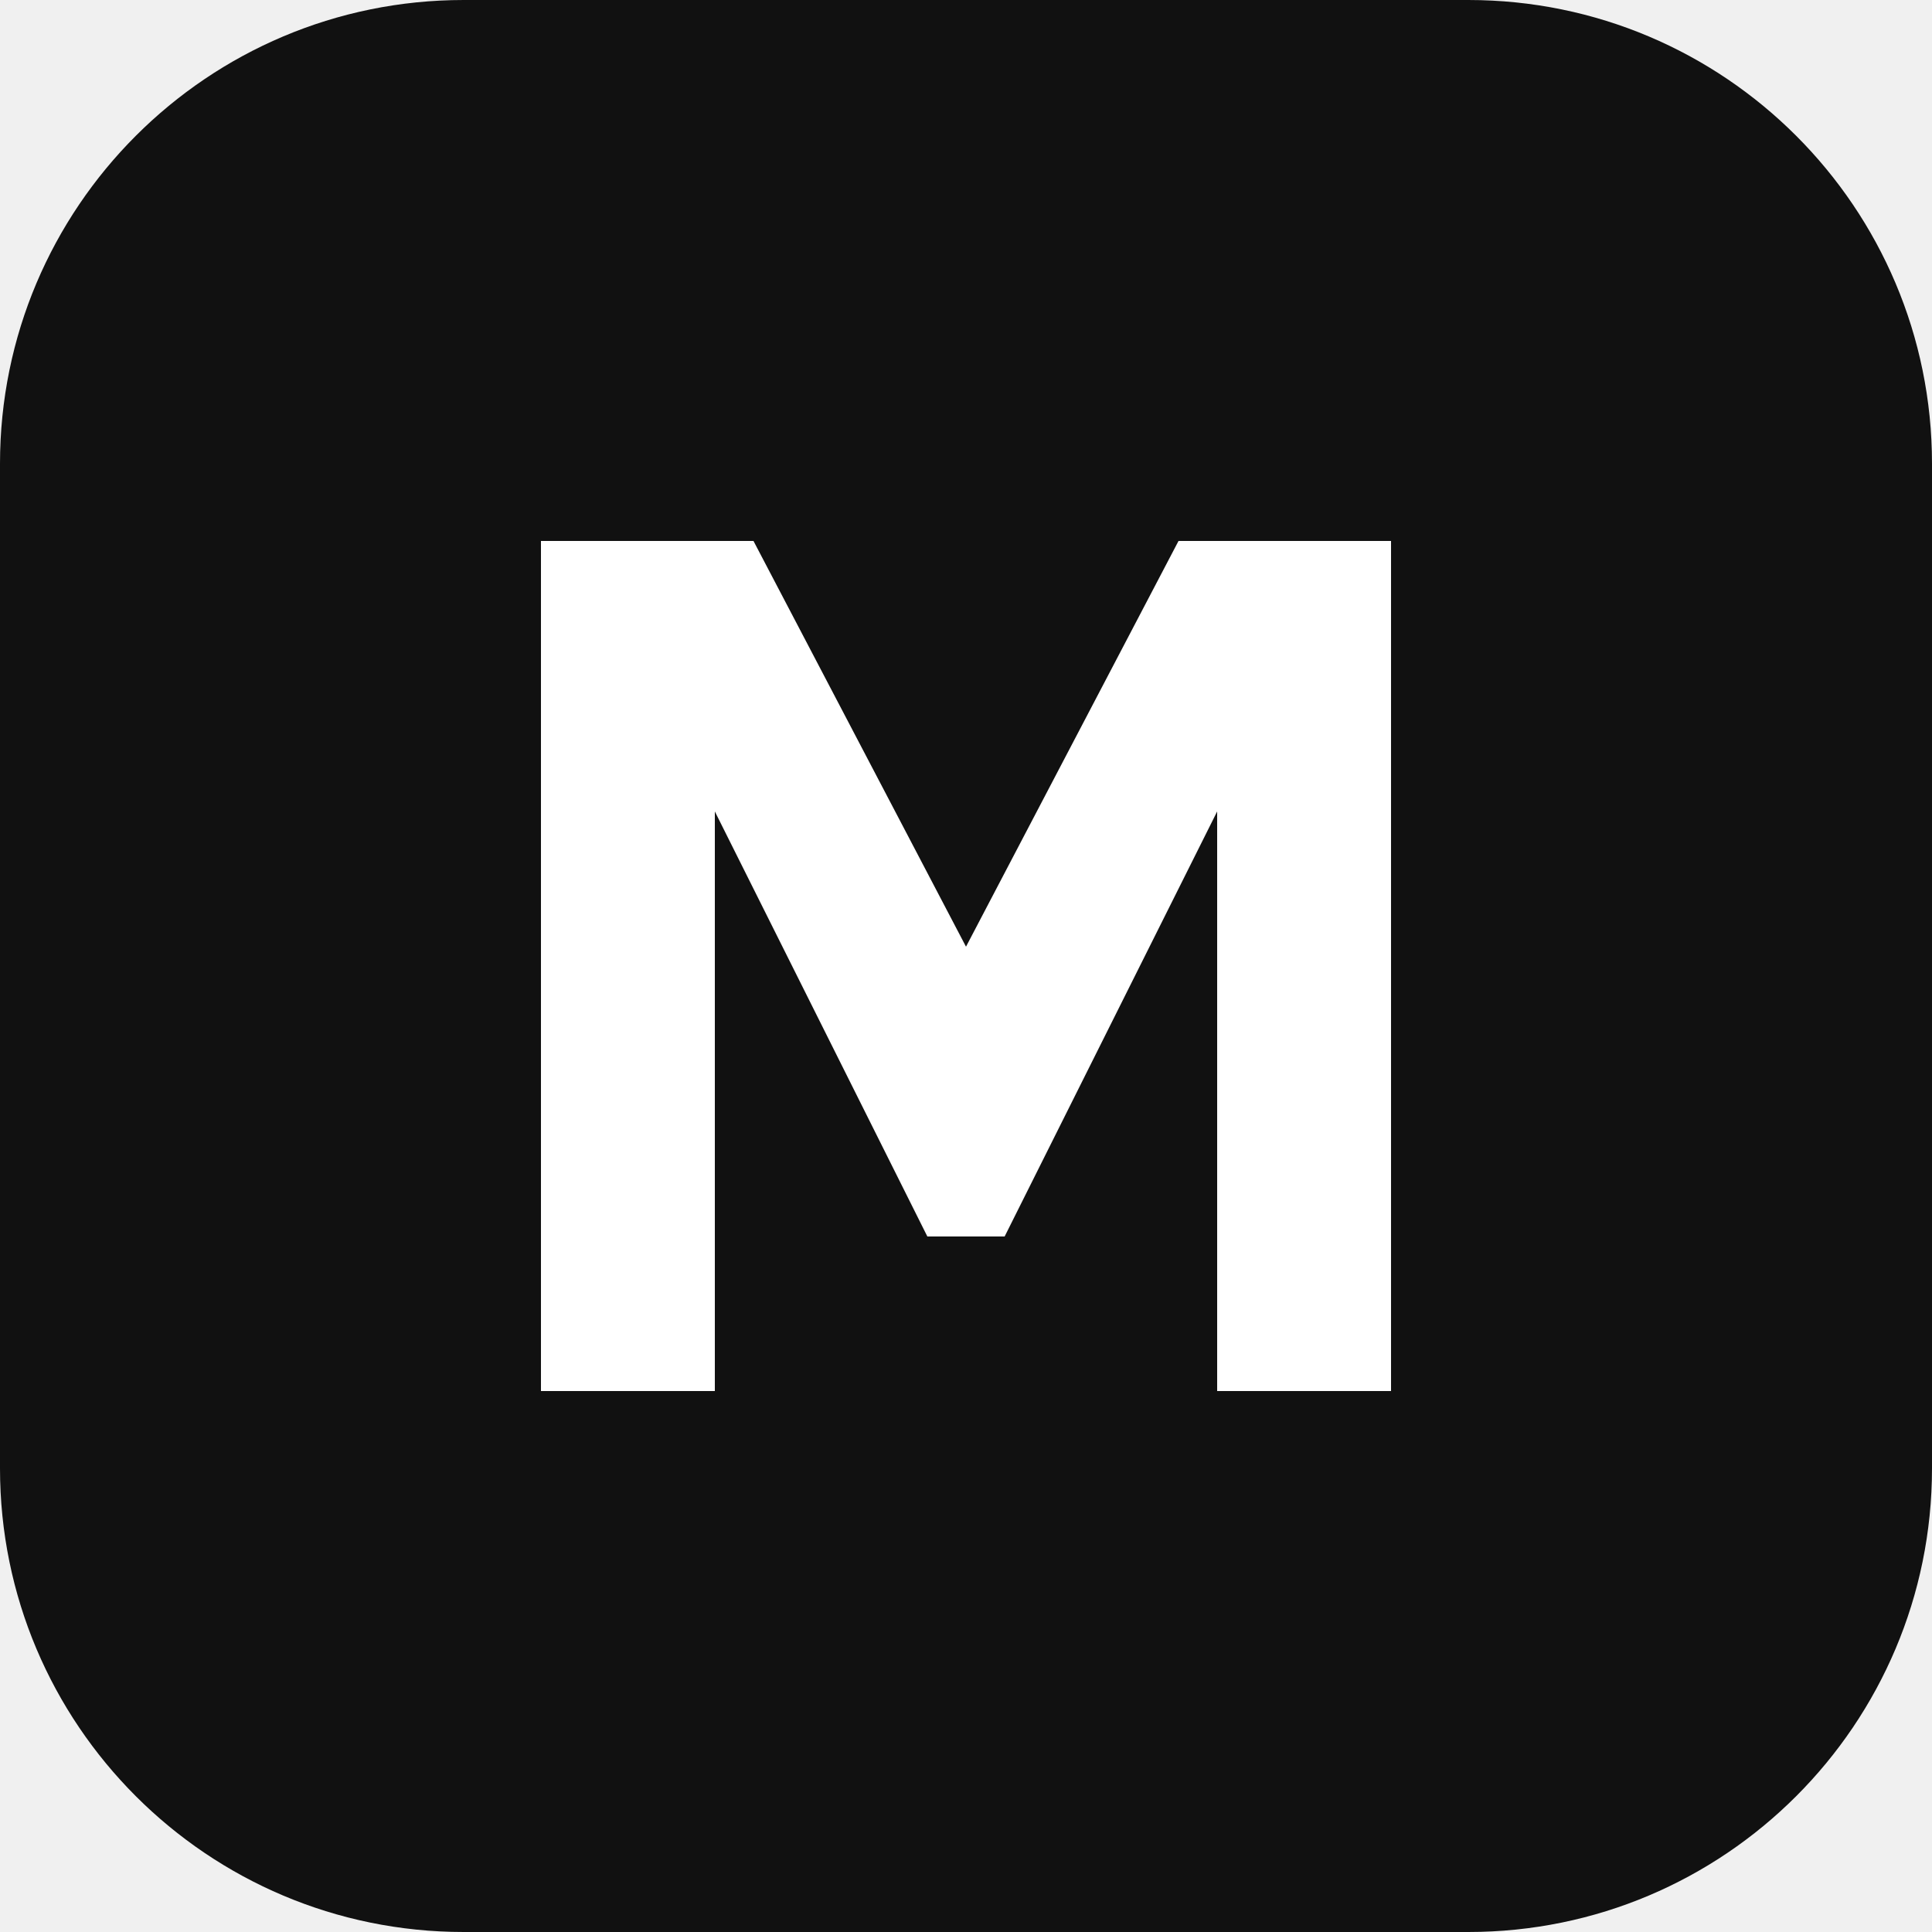
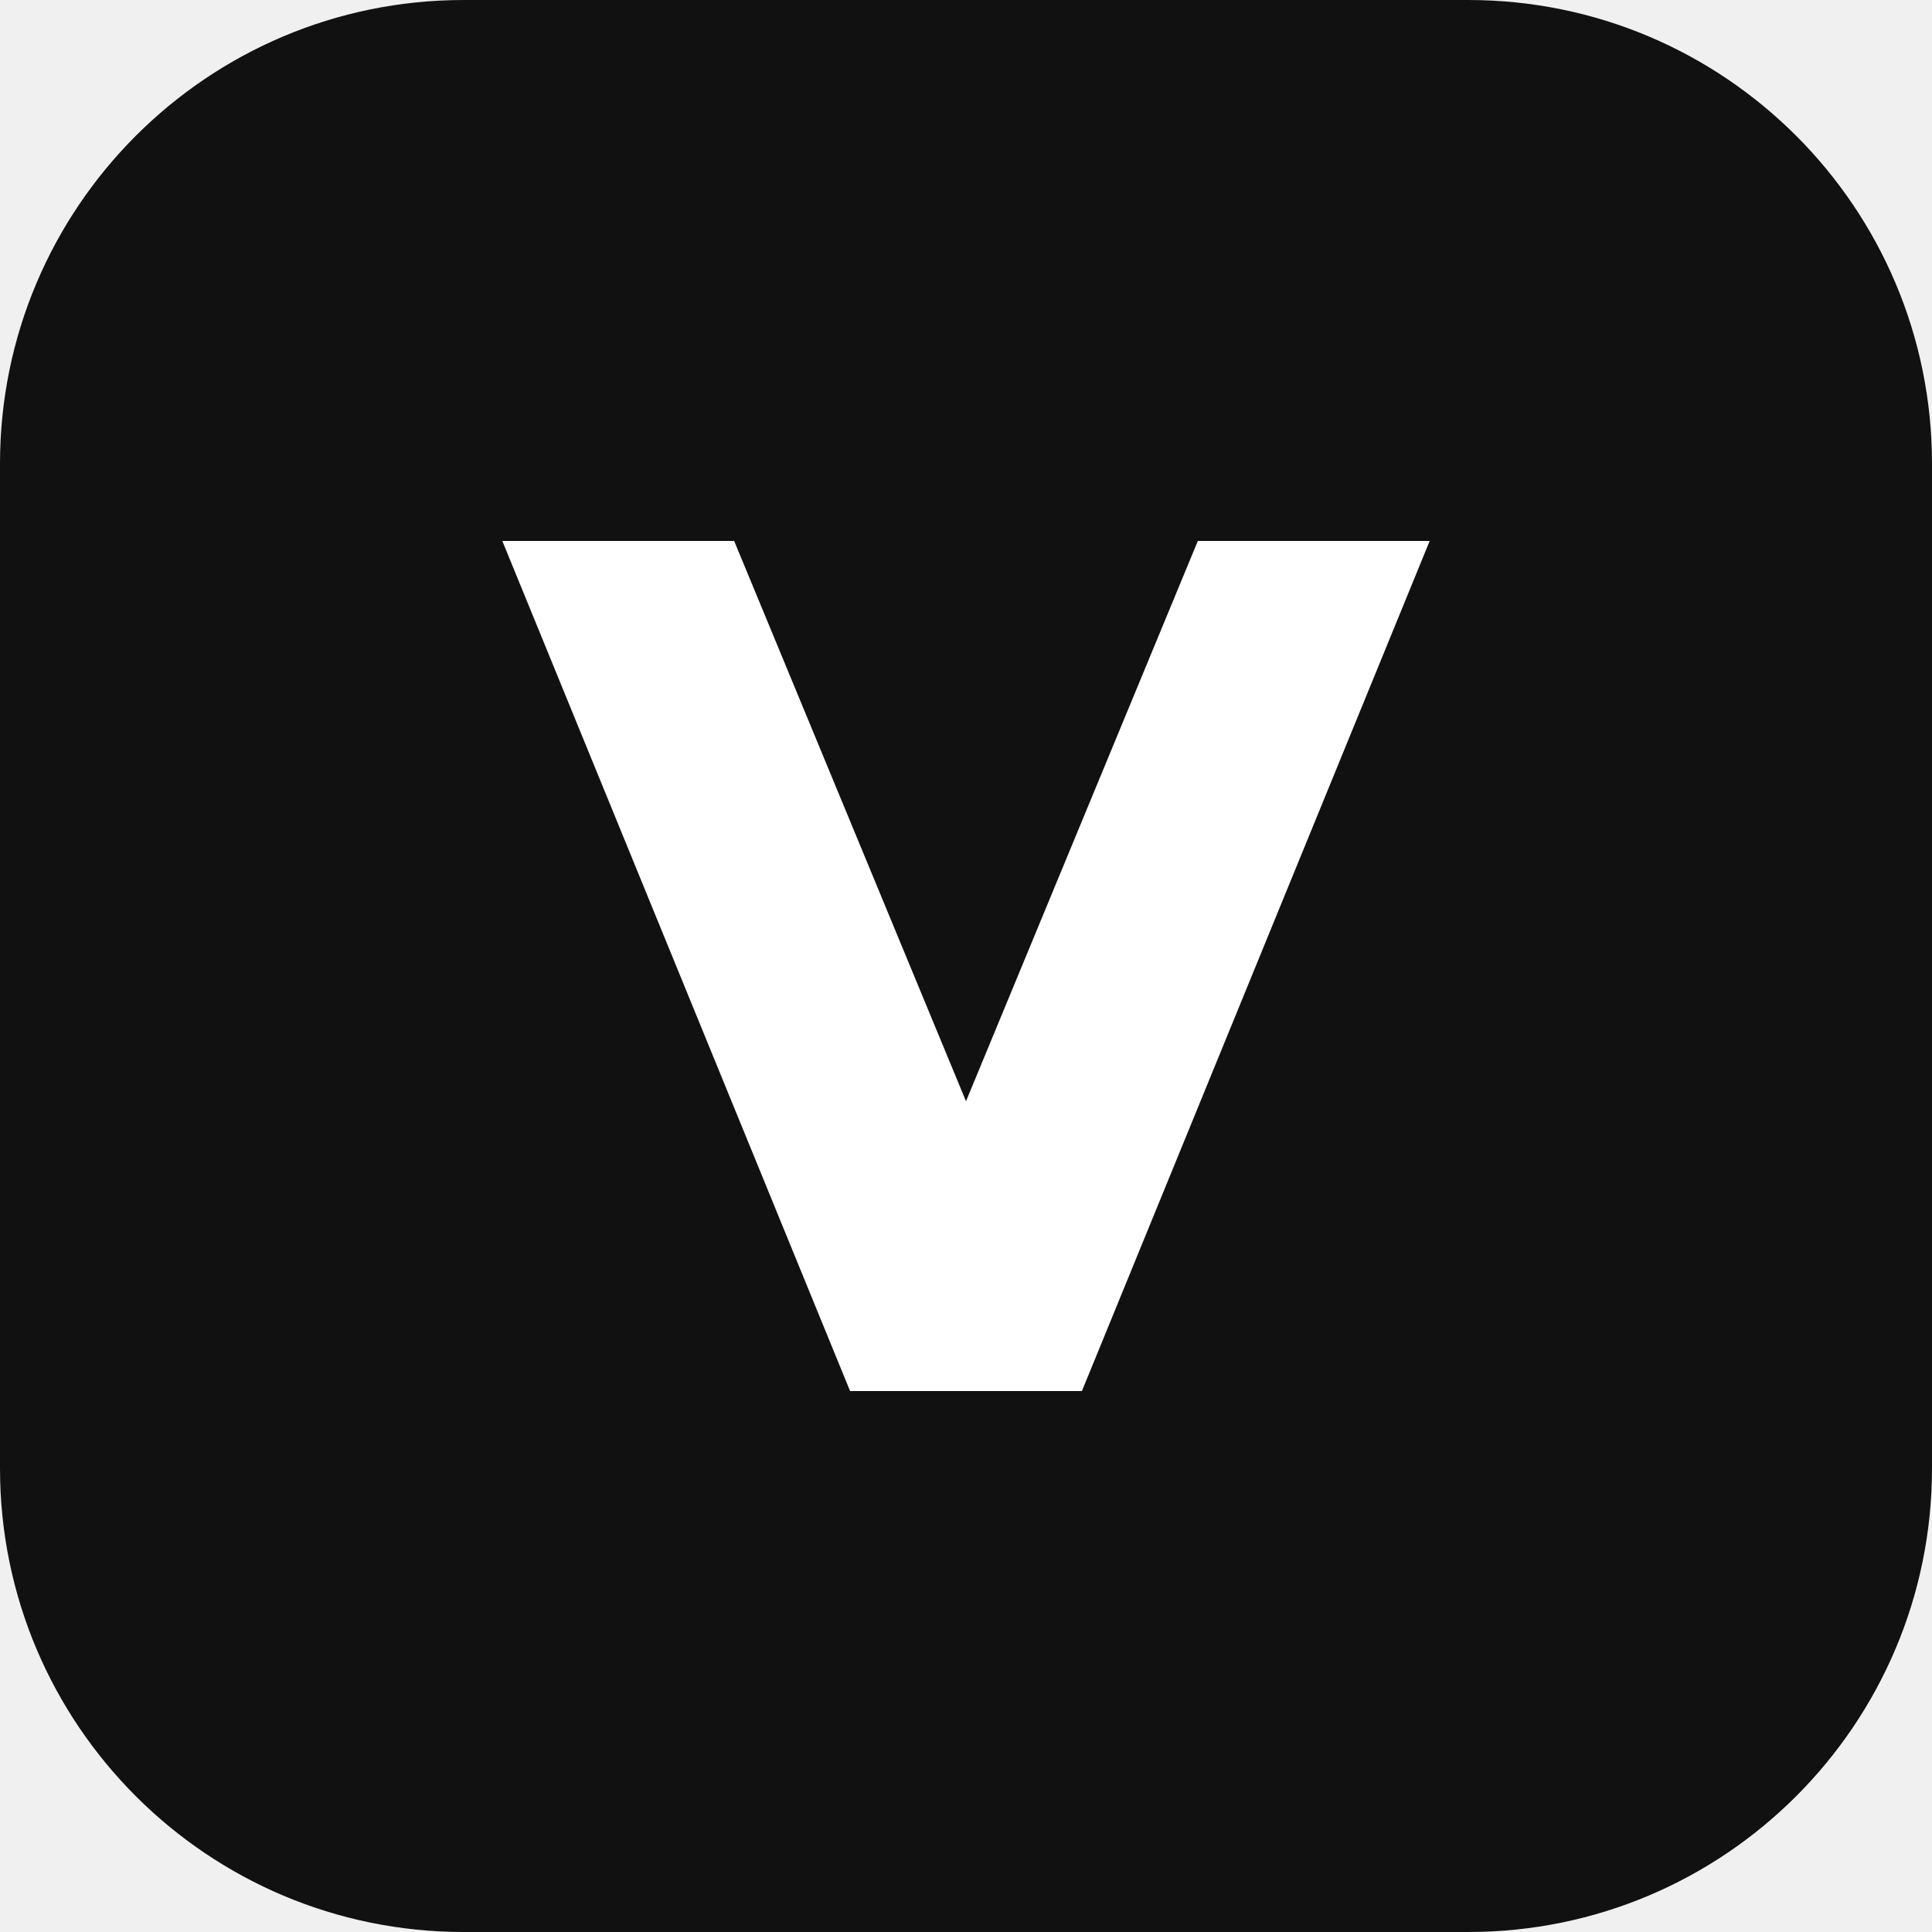
<svg xmlns="http://www.w3.org/2000/svg" viewBox="0 0 100 100">
  <rect width="100" height="100" rx="24" fill="#111111" />
-   <path d="M28 72V28H39L50 49L61 28H72V72H63V42L52 64H48L37 42V72H28Z" fill="#FFFFFF" />
+   <path d="M26 28H38L50 57L62 28H74L56 72H44Z" fill="#FFFFFF" />
</svg>
